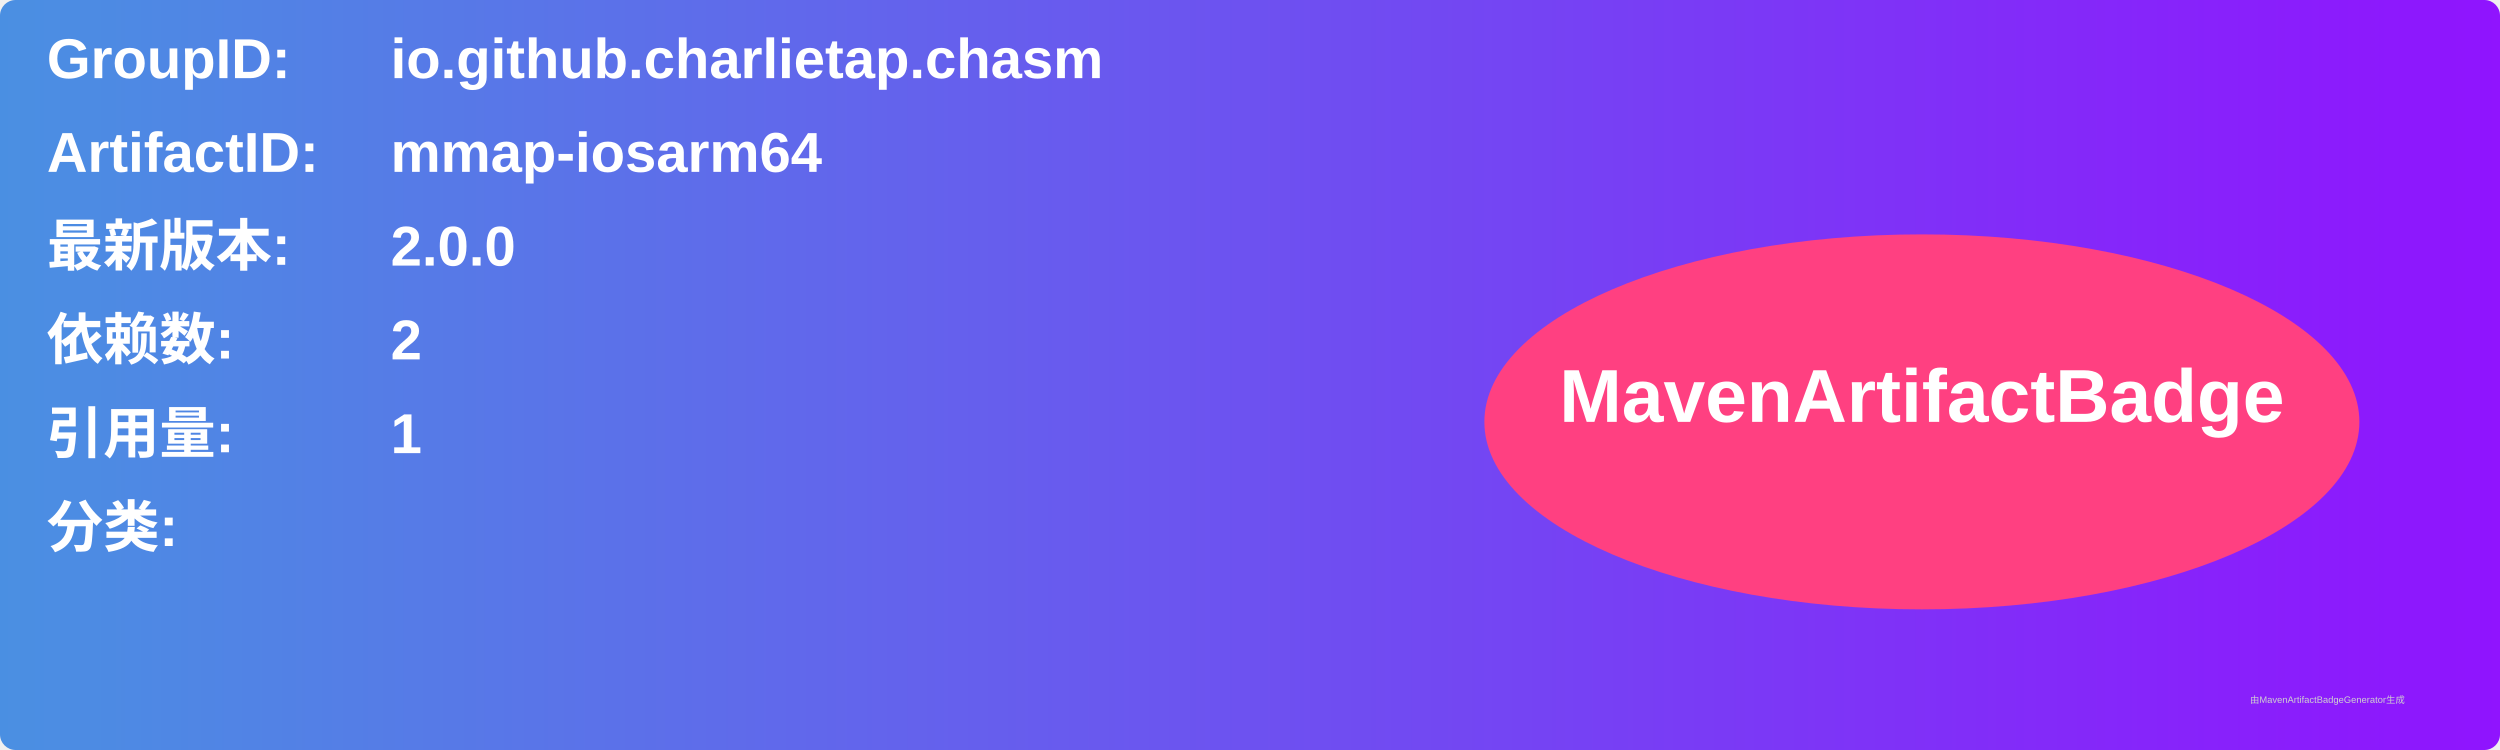
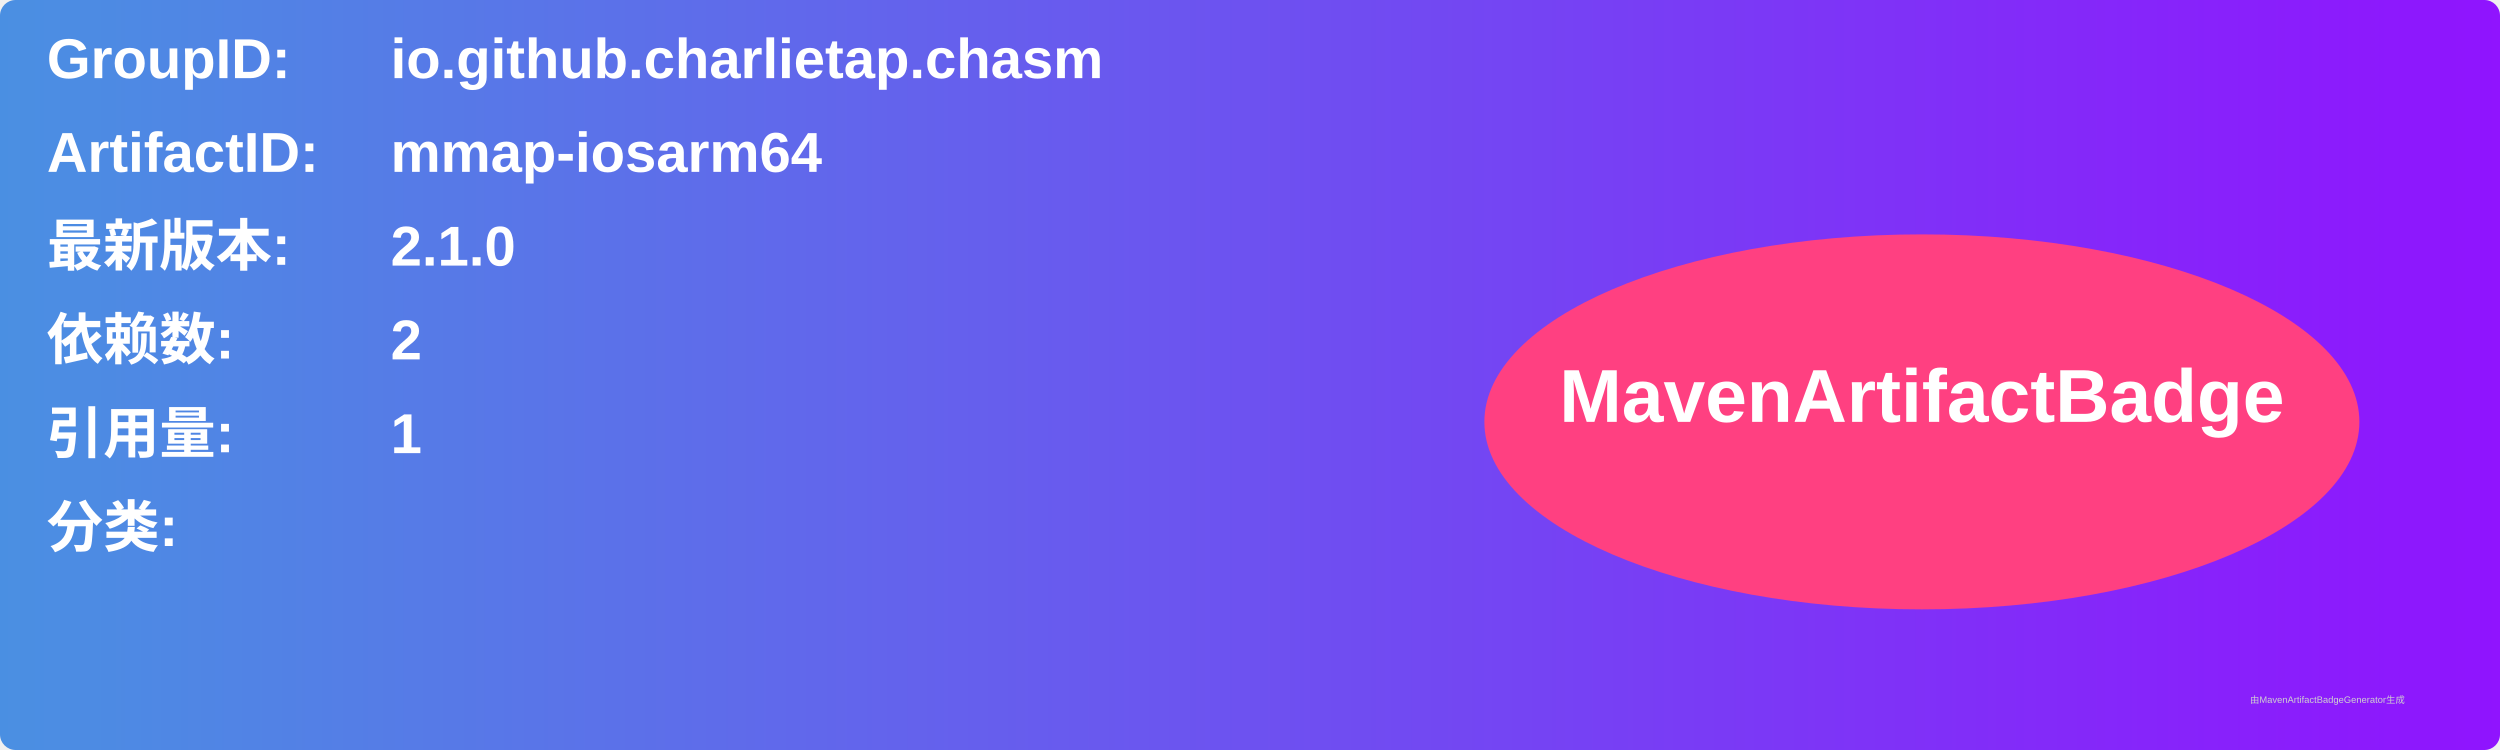
<svg xmlns="http://www.w3.org/2000/svg" width="800" height="240" viewBox="0 0 800 240">
  <linearGradient id="grad" x1="0%" y1="0%" x2="100%" y2="0%">
    <stop offset="0%" stop-color="#4a90e2" />
    <stop offset="100%" stop-color="#9013fe" />
  </linearGradient>
  <rect width="100%" height="100%" rx="5" ry="5" fill="url(#grad)" />
  <g transform="translate(15, 15)">
    <text x="0" y="10" font-family="Arial" font-size="18" fill="white" font-weight="bold" width="260">GroupID:</text>
    <text x="110" y="10" font-family="Arial" font-size="18" fill="white" font-weight="bold" width="460">io.github.charlietap.chasm</text>
    <text x="0" y="40" font-family="Arial" font-size="18" fill="white" font-weight="bold" width="260">ArtifactID:</text>
    <text x="110" y="40" font-family="Arial" font-size="18" fill="white" font-weight="bold" width="460">mmap-iosarm64</text>
    <text x="0" y="70" font-family="Arial" font-size="18" fill="white" font-weight="bold">最新版本:</text>
    <text x="110" y="70" font-family="Arial" font-size="18" fill="white" font-weight="bold">
-       <tspan font-weight="bold">2.0.0</tspan>
+       <tspan font-weight="bold">2.1.0</tspan>
    </text>
    <text x="0" y="100" font-family="Arial" font-size="18" fill="white" font-weight="bold">依赖数: </text>
    <text x="110" y="100" font-family="Arial" font-size="18" fill="white">
      <tspan font-weight="bold">2</tspan>
    </text>
    <text x="0" y="130" font-family="Arial" font-size="18" fill="white" font-weight="bold">引用量: </text>
    <text x="110" y="130" font-family="Arial" font-size="18" fill="white">
      <tspan font-weight="bold">1</tspan>
    </text>
    <text x="0" y="160" font-family="Arial" font-size="18" fill="white" font-weight="bold">分类:</text>
    <text x="10" y="190" font-family="Arial" font-size="10" fill="white">
      <tspan font-weight="bold" />
    </text>
    <ellipse cx="600" cy="120" rx="140" ry="60" fill="#ff4081" />
    <text x="600" y="120" text-anchor="middle" font-family="Arial" font-size="24" fill="white" font-weight="bold">MavenArtifactBadge</text>
  </g>
  <text x="720" y="225" font-family="Arial" font-size="3" fill="#d0d0d0">由MavenArtifactBadgeGenerator生成</text>
</svg>
